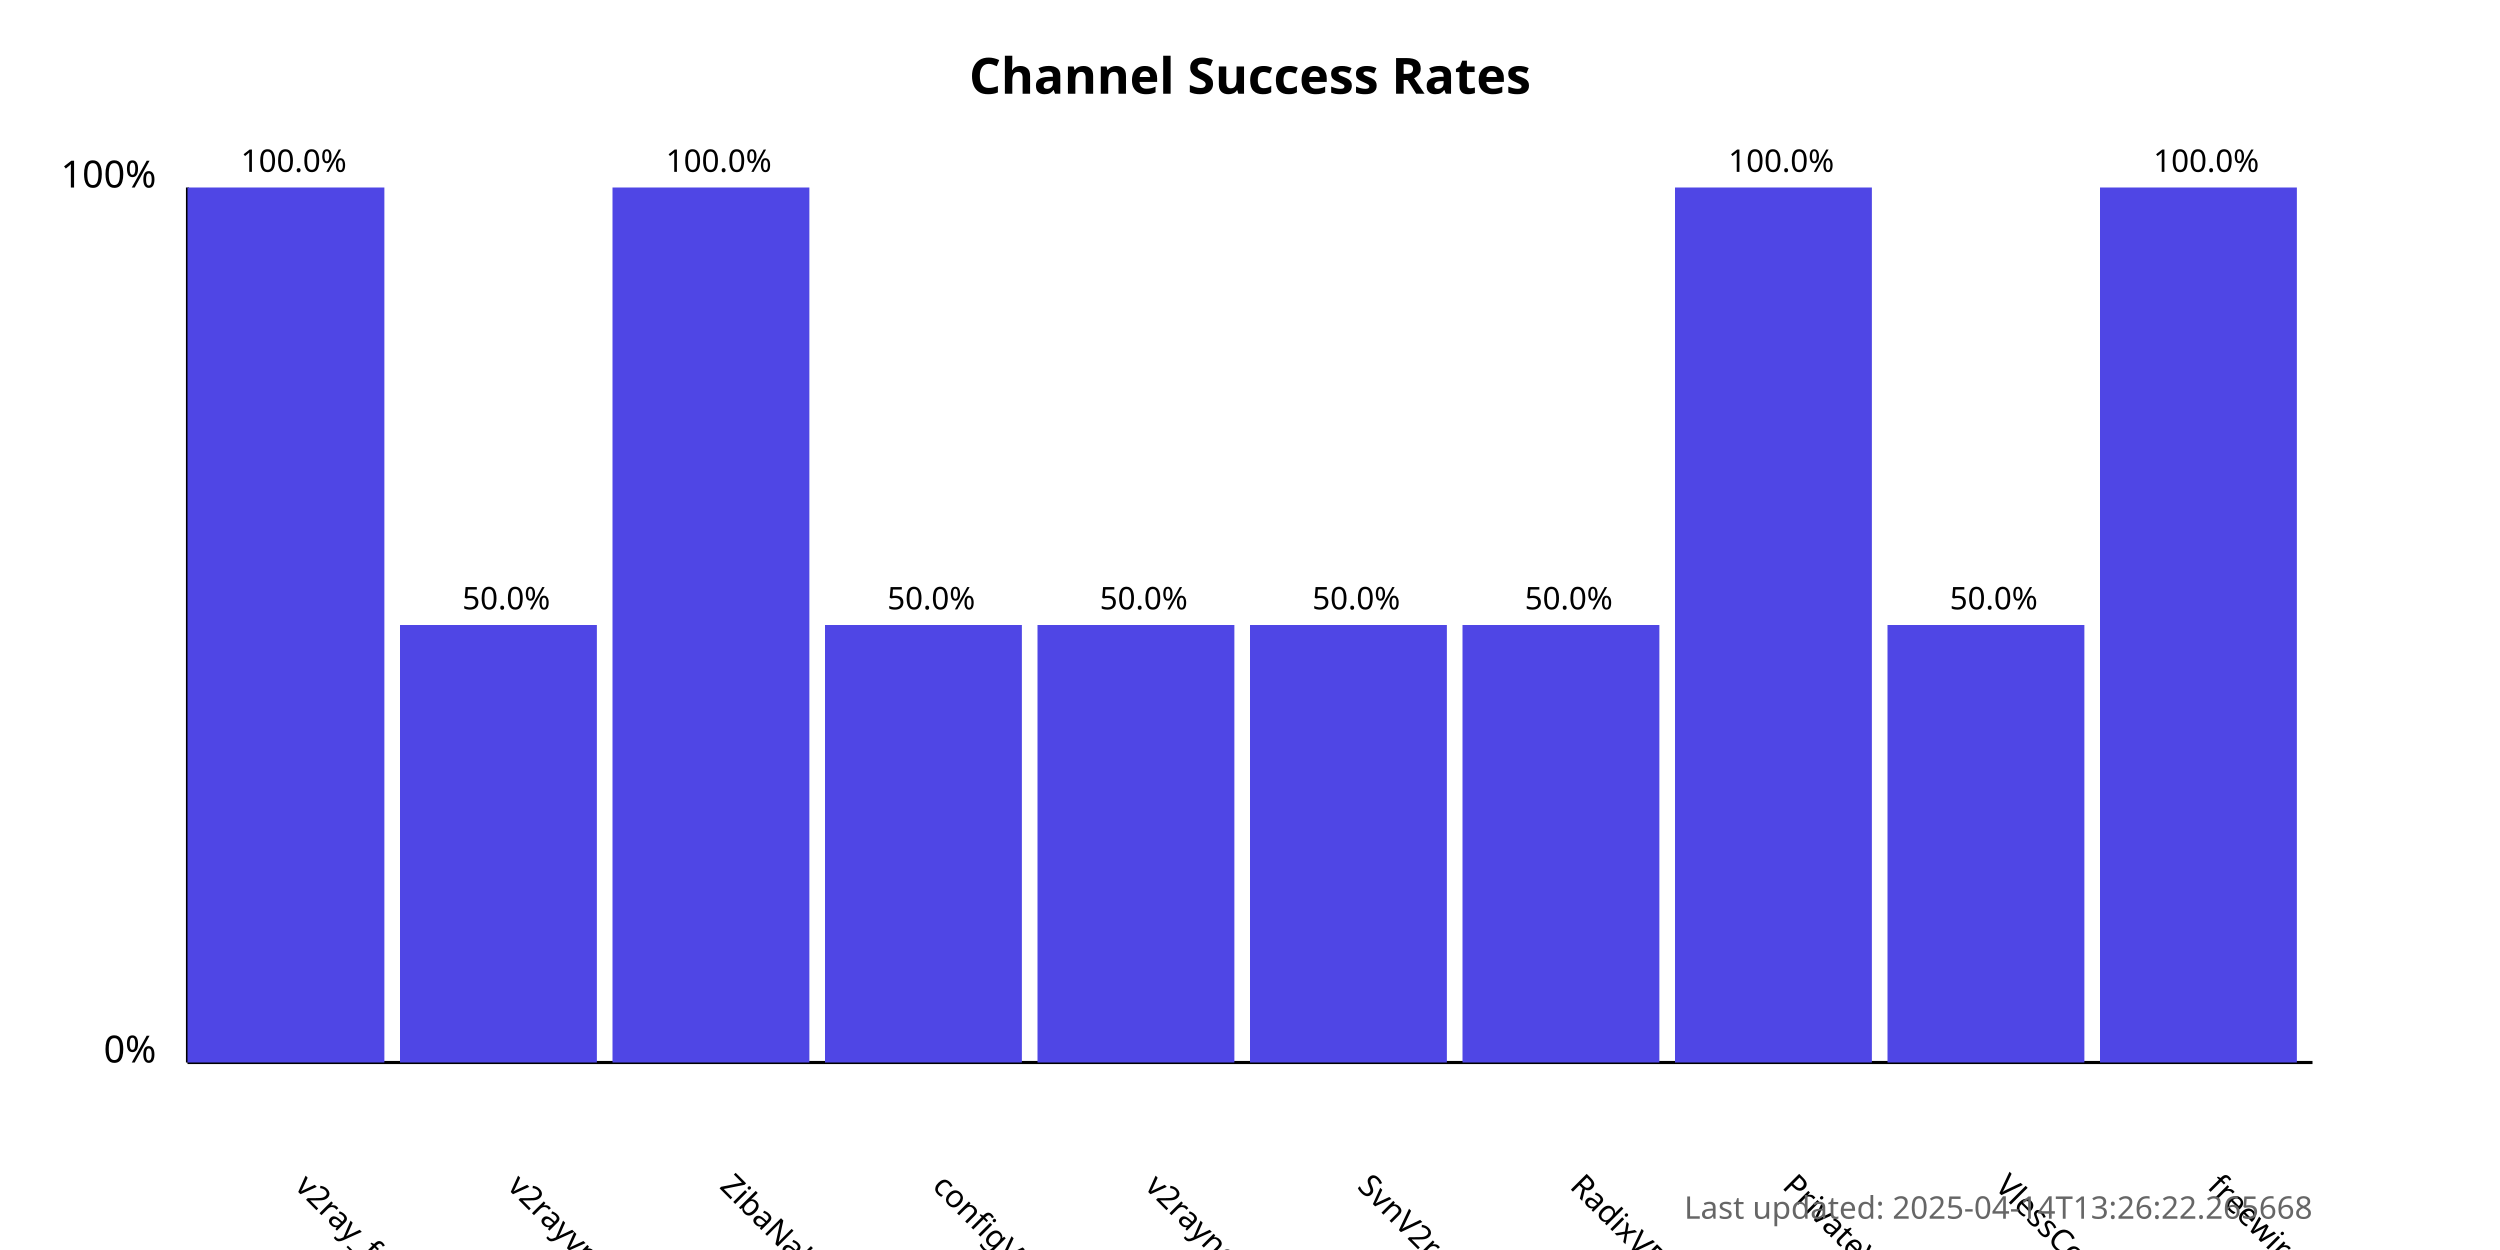
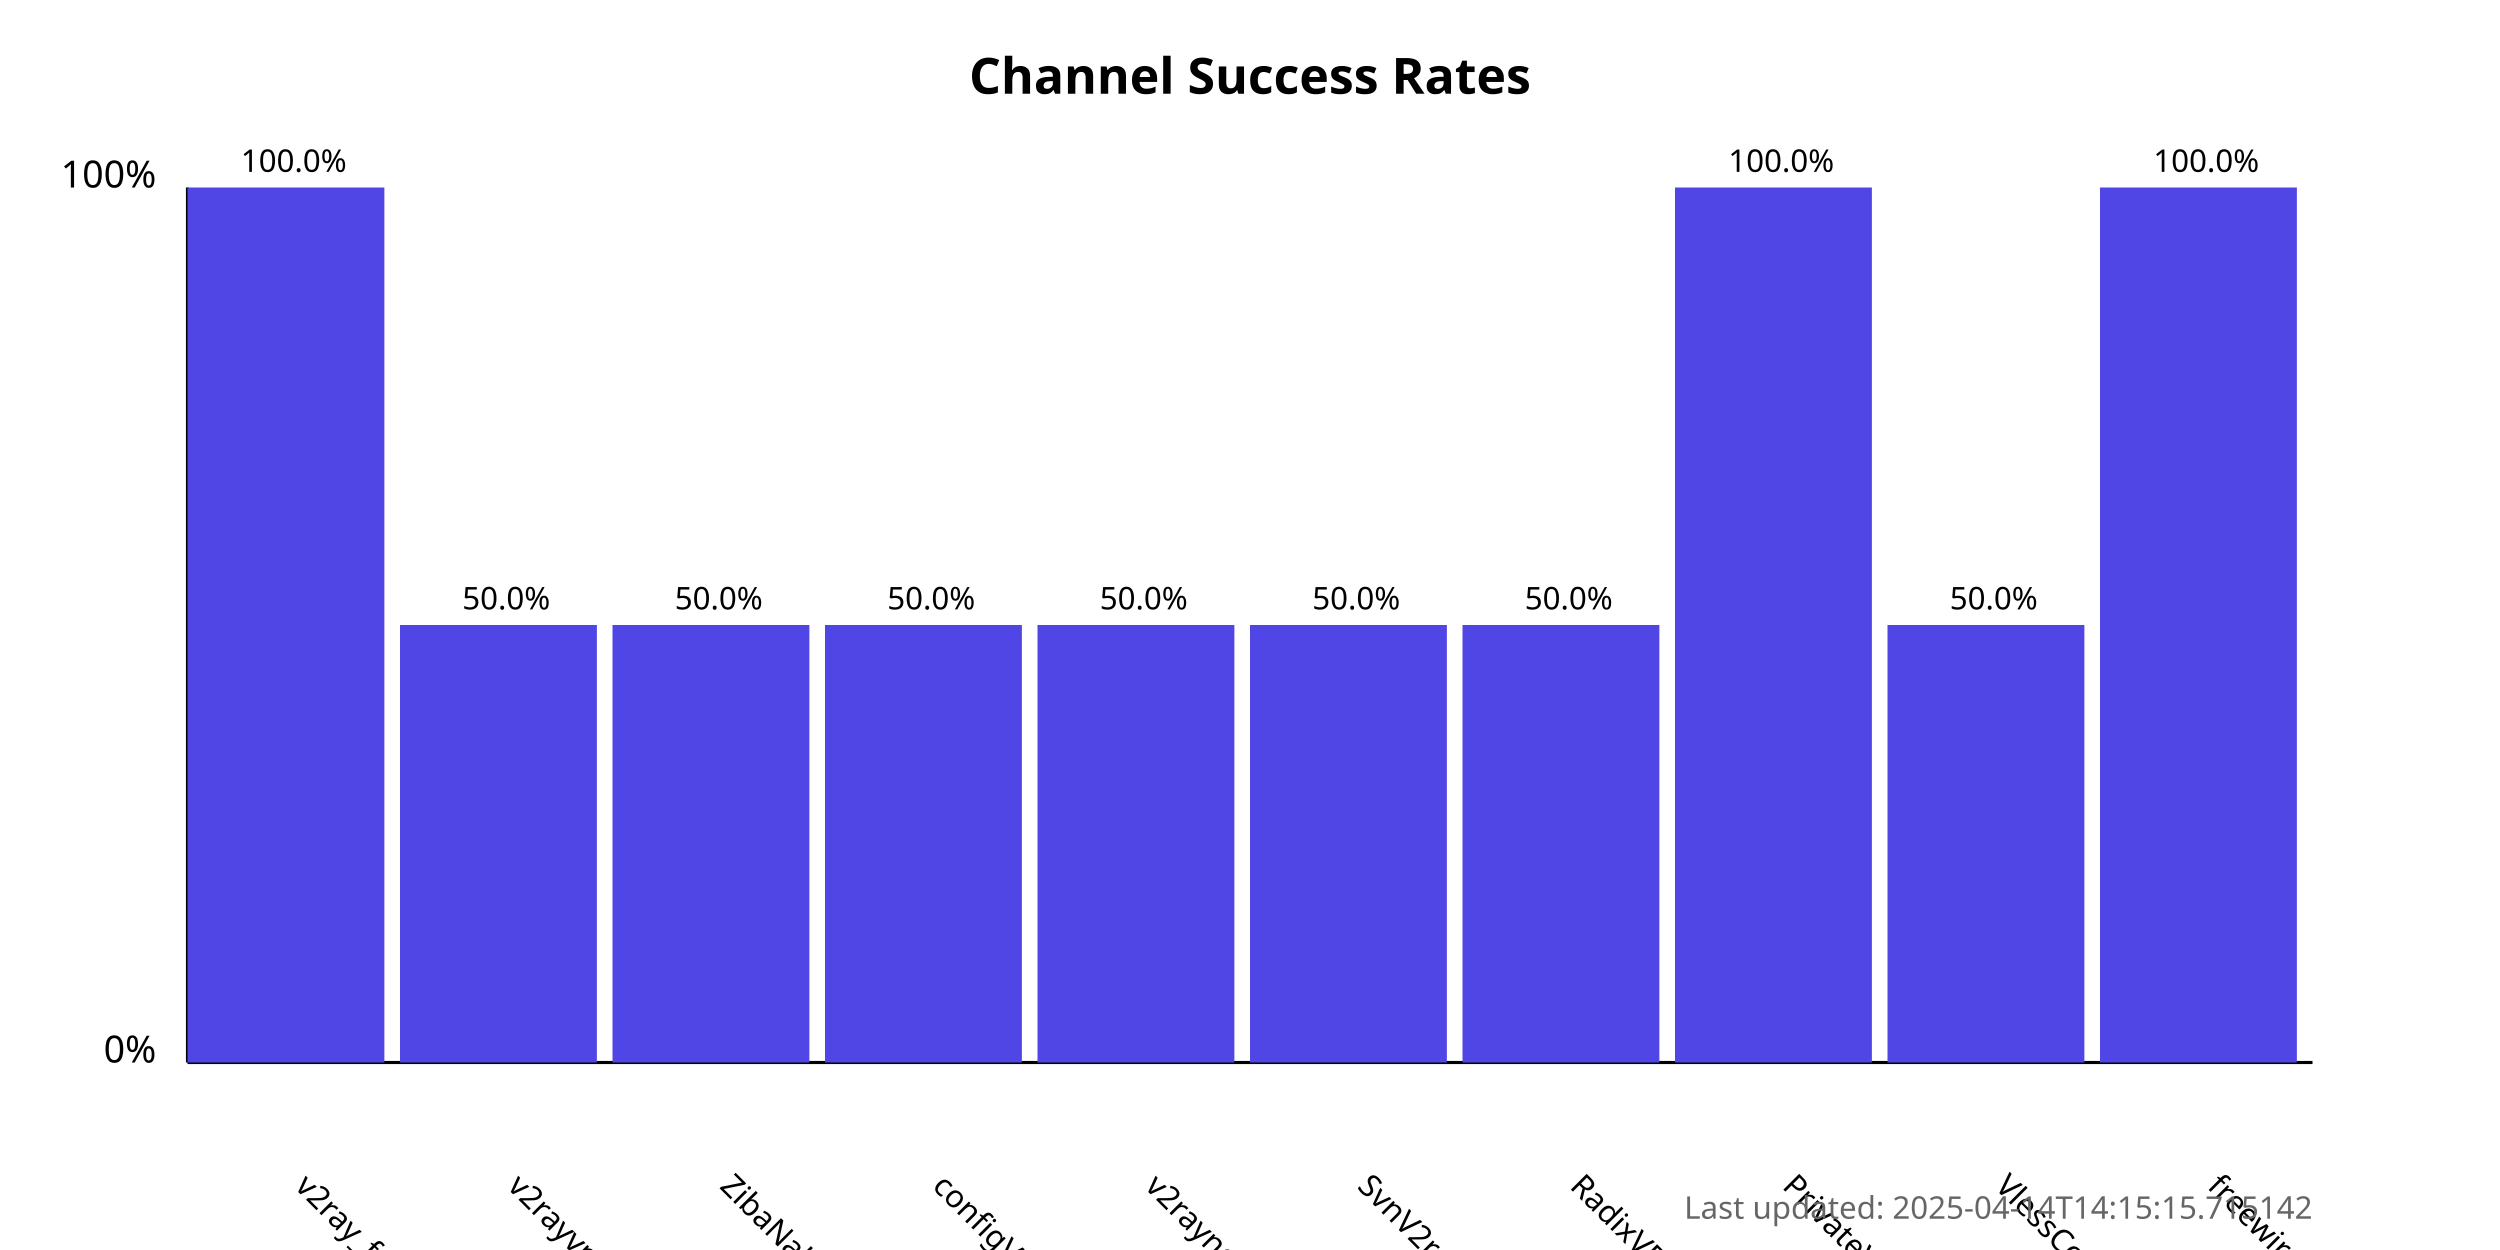
<svg xmlns="http://www.w3.org/2000/svg" width="800" height="400">
  <style>
            .chart-title { font: bold 16px sans-serif; }
            .axis-label { font: 12px sans-serif; }
            .tick-label { font: 10px sans-serif; }
            .bar { fill: #4f46e5; }
            .bar:hover { fill: #6366f1; }
            .timestamp { font: 10px sans-serif; fill: #666; }
        </style>
  <text x="400.0" y="30" text-anchor="middle" class="chart-title">
            Channel Success Rates
        </text>
  <line x1="60" y1="340" x2="60" y2="60" stroke="black" stroke-width="1" />
  <line x1="60" y1="340" x2="740" y2="340" stroke="black" stroke-width="1" />
  <text x="50" y="340" text-anchor="end" class="axis-label">0%</text>
  <text x="50" y="60" text-anchor="end" class="axis-label">100%</text>
  <g>
    <rect x="60" y="60.0" width="63.0" height="280.0" class="bar" />
    <text x="94.0" y="380" transform="rotate(45, 94.0, 380)" text-anchor="start" class="tick-label">
                v2ray_free_conf
            </text>
    <text x="94.0" y="55.0" text-anchor="middle" class="tick-label">
                100.0%
            </text>
  </g>
  <g>
    <rect x="128.0" y="200.0" width="63.0" height="140.0" class="bar" />
    <text x="162.0" y="380" transform="rotate(45, 162.0, 380)" text-anchor="start" class="tick-label">
                v2rayvpno
            </text>
    <text x="162.0" y="195.0" text-anchor="middle" class="tick-label">
                50.0%
            </text>
  </g>
  <g>
-     <rect x="196.0" y="60.0" width="63.0" height="280.0" class="bar" />
+     <rect x="196.0" y="200.0" width="63.0" height="140.0" class="bar" />
    <text x="230.0" y="380" transform="rotate(45, 230.0, 380)" text-anchor="start" class="tick-label">
                ZibaNabz
            </text>
-     <text x="230.0" y="55.0" text-anchor="middle" class="tick-label">
-                 100.0%
+     <text x="230.0" y="195.0" text-anchor="middle" class="tick-label">
+                 50.0%
            </text>
  </g>
  <g>
    <rect x="264.0" y="200.0" width="63.0" height="140.0" class="bar" />
    <text x="298.0" y="380" transform="rotate(45, 298.0, 380)" text-anchor="start" class="tick-label">
                configV2rayForFree
            </text>
    <text x="298.0" y="195.0" text-anchor="middle" class="tick-label">
                50.0%
            </text>
  </g>
  <g>
    <rect x="332.0" y="200.0" width="63.0" height="140.0" class="bar" />
    <text x="366.0" y="380" transform="rotate(45, 366.0, 380)" text-anchor="start" class="tick-label">
                v2rayngvpn
            </text>
    <text x="366.0" y="195.0" text-anchor="middle" class="tick-label">
                50.0%
            </text>
  </g>
  <g>
    <rect x="400.0" y="200.0" width="63.0" height="140.0" class="bar" />
    <text x="434.0" y="380" transform="rotate(45, 434.0, 380)" text-anchor="start" class="tick-label">
                SvnV2ray
            </text>
    <text x="434.0" y="195.0" text-anchor="middle" class="tick-label">
                50.0%
            </text>
  </g>
  <g>
    <rect x="468.0" y="200.0" width="63.0" height="140.0" class="bar" />
    <text x="502.0" y="380" transform="rotate(45, 502.0, 380)" text-anchor="start" class="tick-label">
                RadixVPN
            </text>
    <text x="502.0" y="195.0" text-anchor="middle" class="tick-label">
                50.0%
            </text>
  </g>
  <g>
    <rect x="536.0" y="60.0" width="63.0" height="280.0" class="bar" />
    <text x="570.0" y="380" transform="rotate(45, 570.0, 380)" text-anchor="start" class="tick-label">
                PrivateVPNs
            </text>
    <text x="570.0" y="55.0" text-anchor="middle" class="tick-label">
                100.0%
            </text>
  </g>
  <g>
    <rect x="604.0" y="200.0" width="63.0" height="140.0" class="bar" />
    <text x="638.0" y="380" transform="rotate(45, 638.0, 380)" text-anchor="start" class="tick-label">
                VlessConfig
            </text>
    <text x="638.0" y="195.0" text-anchor="middle" class="tick-label">
                50.0%
            </text>
  </g>
  <g>
    <rect x="672.0" y="60.0" width="63.0" height="280.0" class="bar" />
    <text x="706.0" y="380" transform="rotate(45, 706.0, 380)" text-anchor="start" class="tick-label">
                freewireguard
            </text>
    <text x="706.0" y="55.0" text-anchor="middle" class="tick-label">
                100.0%
            </text>
  </g>
  <text x="740" y="390" text-anchor="end" class="timestamp">
-             Last updated: 2025-04-14T13:26:22.265668
+             Last updated: 2025-04-14T14:15:15.715142
        </text>
</svg>
